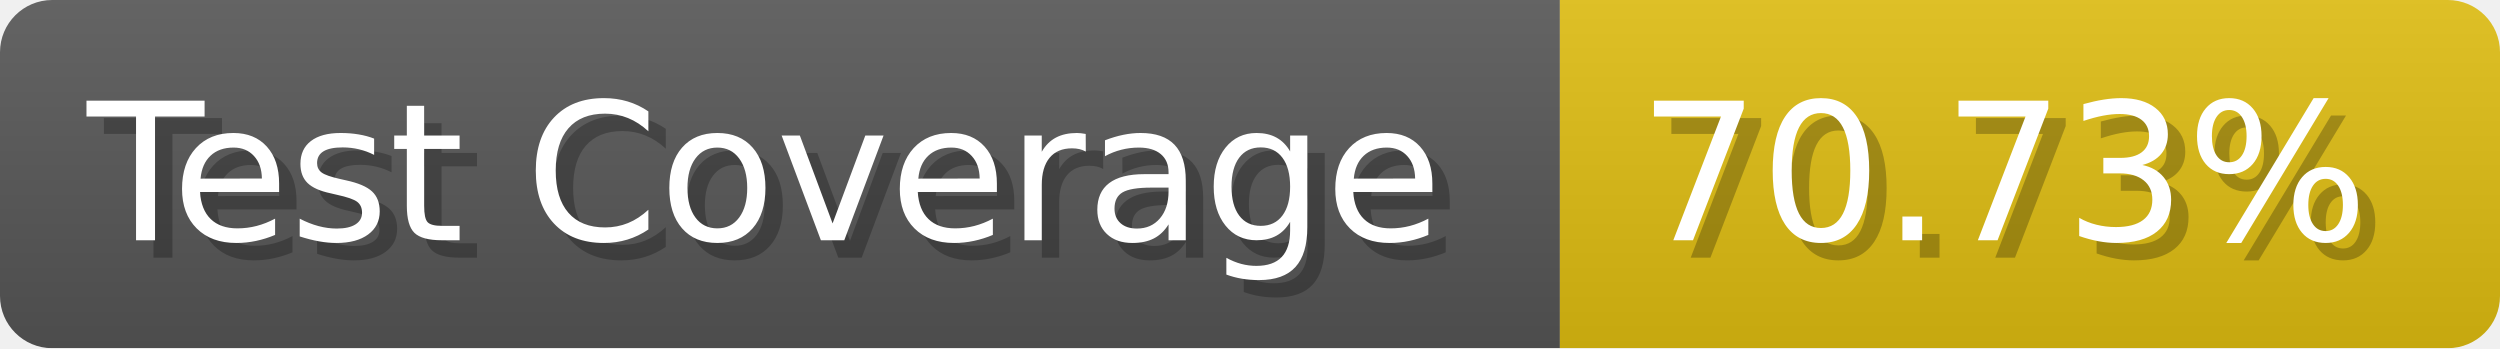
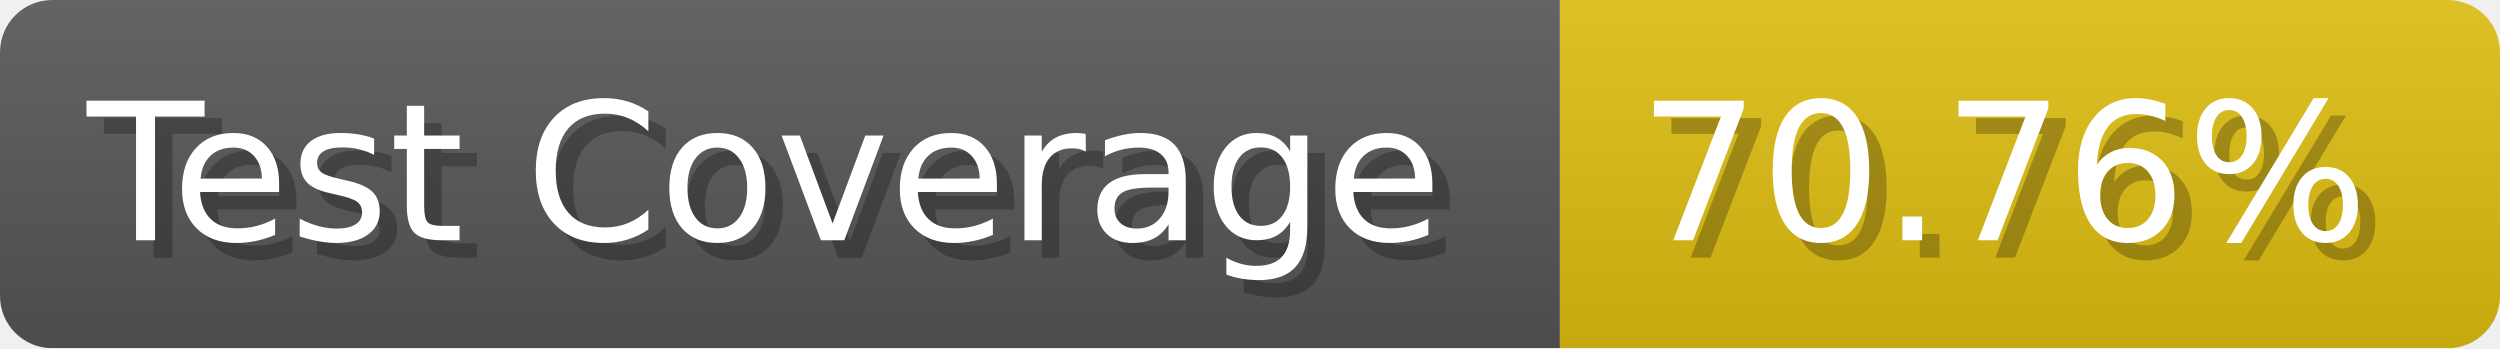
- <svg xmlns="http://www.w3.org/2000/svg" width="143.6" height="20" viewBox="0 0 1436 200" role="img" aria-label="Test Coverage: 70.73%">
+ <svg xmlns="http://www.w3.org/2000/svg" width="143.6" height="20" viewBox="0 0 1436 200" role="img" aria-label="Test Coverage: 70.76%">
  <linearGradient id="a" x2="0" y2="100%">
    <stop offset="0" stop-opacity=".1" stop-color="#EEE" />
    <stop offset="1" stop-opacity=".1" />
  </linearGradient>
  <mask id="m">
    <rect width="1436" height="200" rx="30" fill="#FFF" />
  </mask>
  <g mask="url(#m)">
    <rect width="896" height="200" fill="#555" />
    <rect width="540" height="200" fill="#DB1" x="896" />
    <rect width="1436" height="200" fill="url(#a)" />
  </g>
  <g aria-hidden="true" fill="#fff" text-anchor="start" font-family="Verdana,DejaVu Sans,sans-serif" font-size="110">
    <text x="60" y="148" textLength="796" fill="#000" opacity="0.25">Test Coverage</text>
    <text x="50" y="138" textLength="796">Test Coverage</text>
-     <text x="951" y="148" textLength="440" fill="#000" opacity="0.25">70.73%</text>
-     <text x="941" y="138" textLength="440">70.73%</text>
+     <text x="951" y="148" textLength="440" fill="#000" opacity="0.25">70.76%</text>
+     <text x="941" y="138" textLength="440">70.76%</text>
  </g>
</svg>
